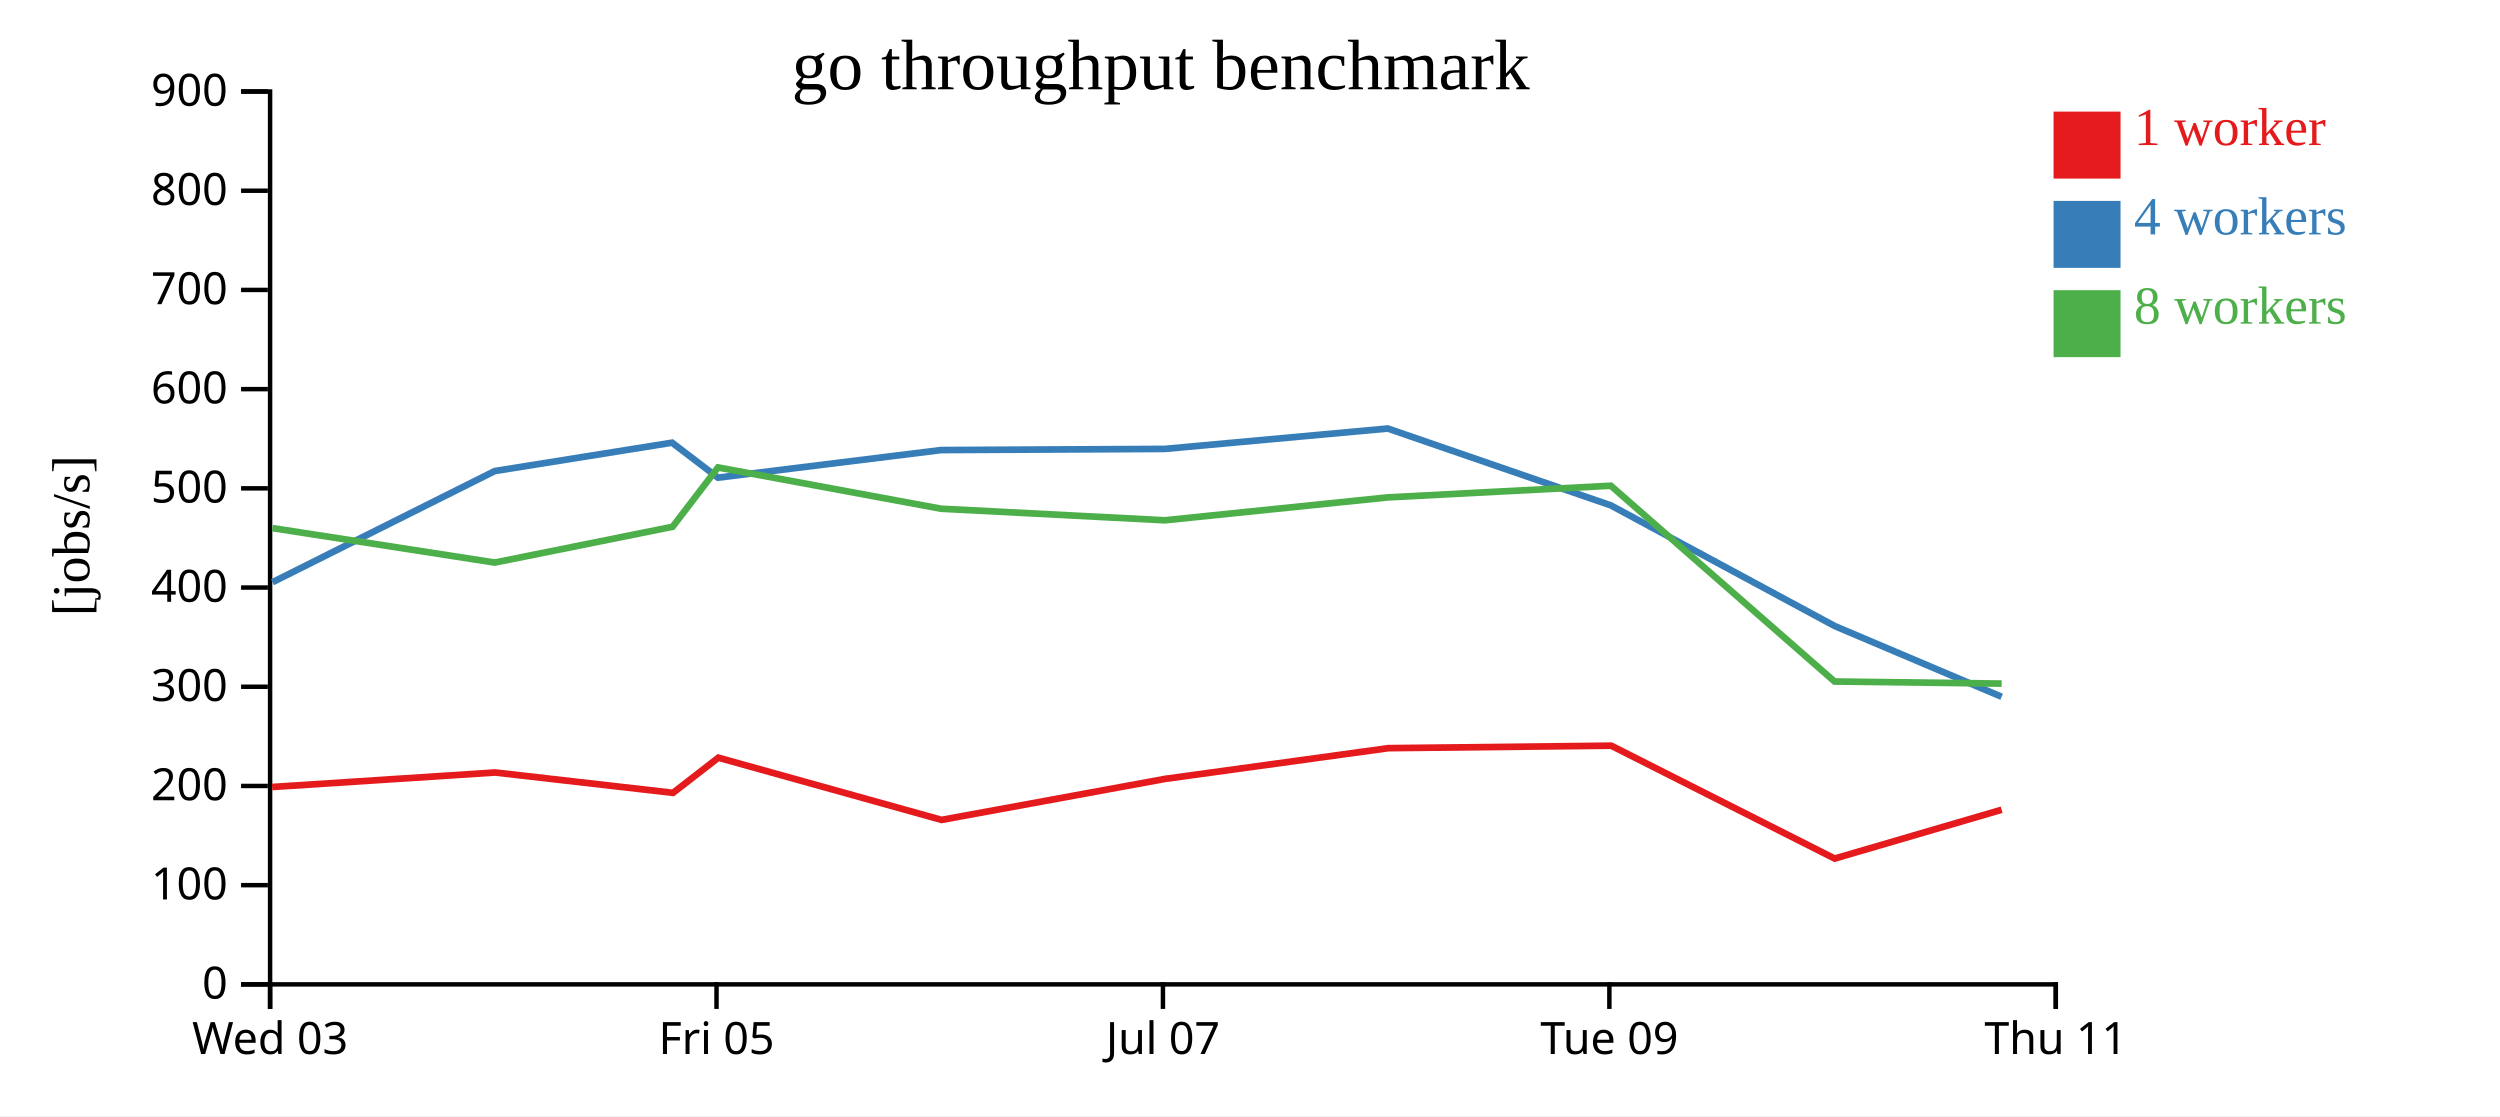
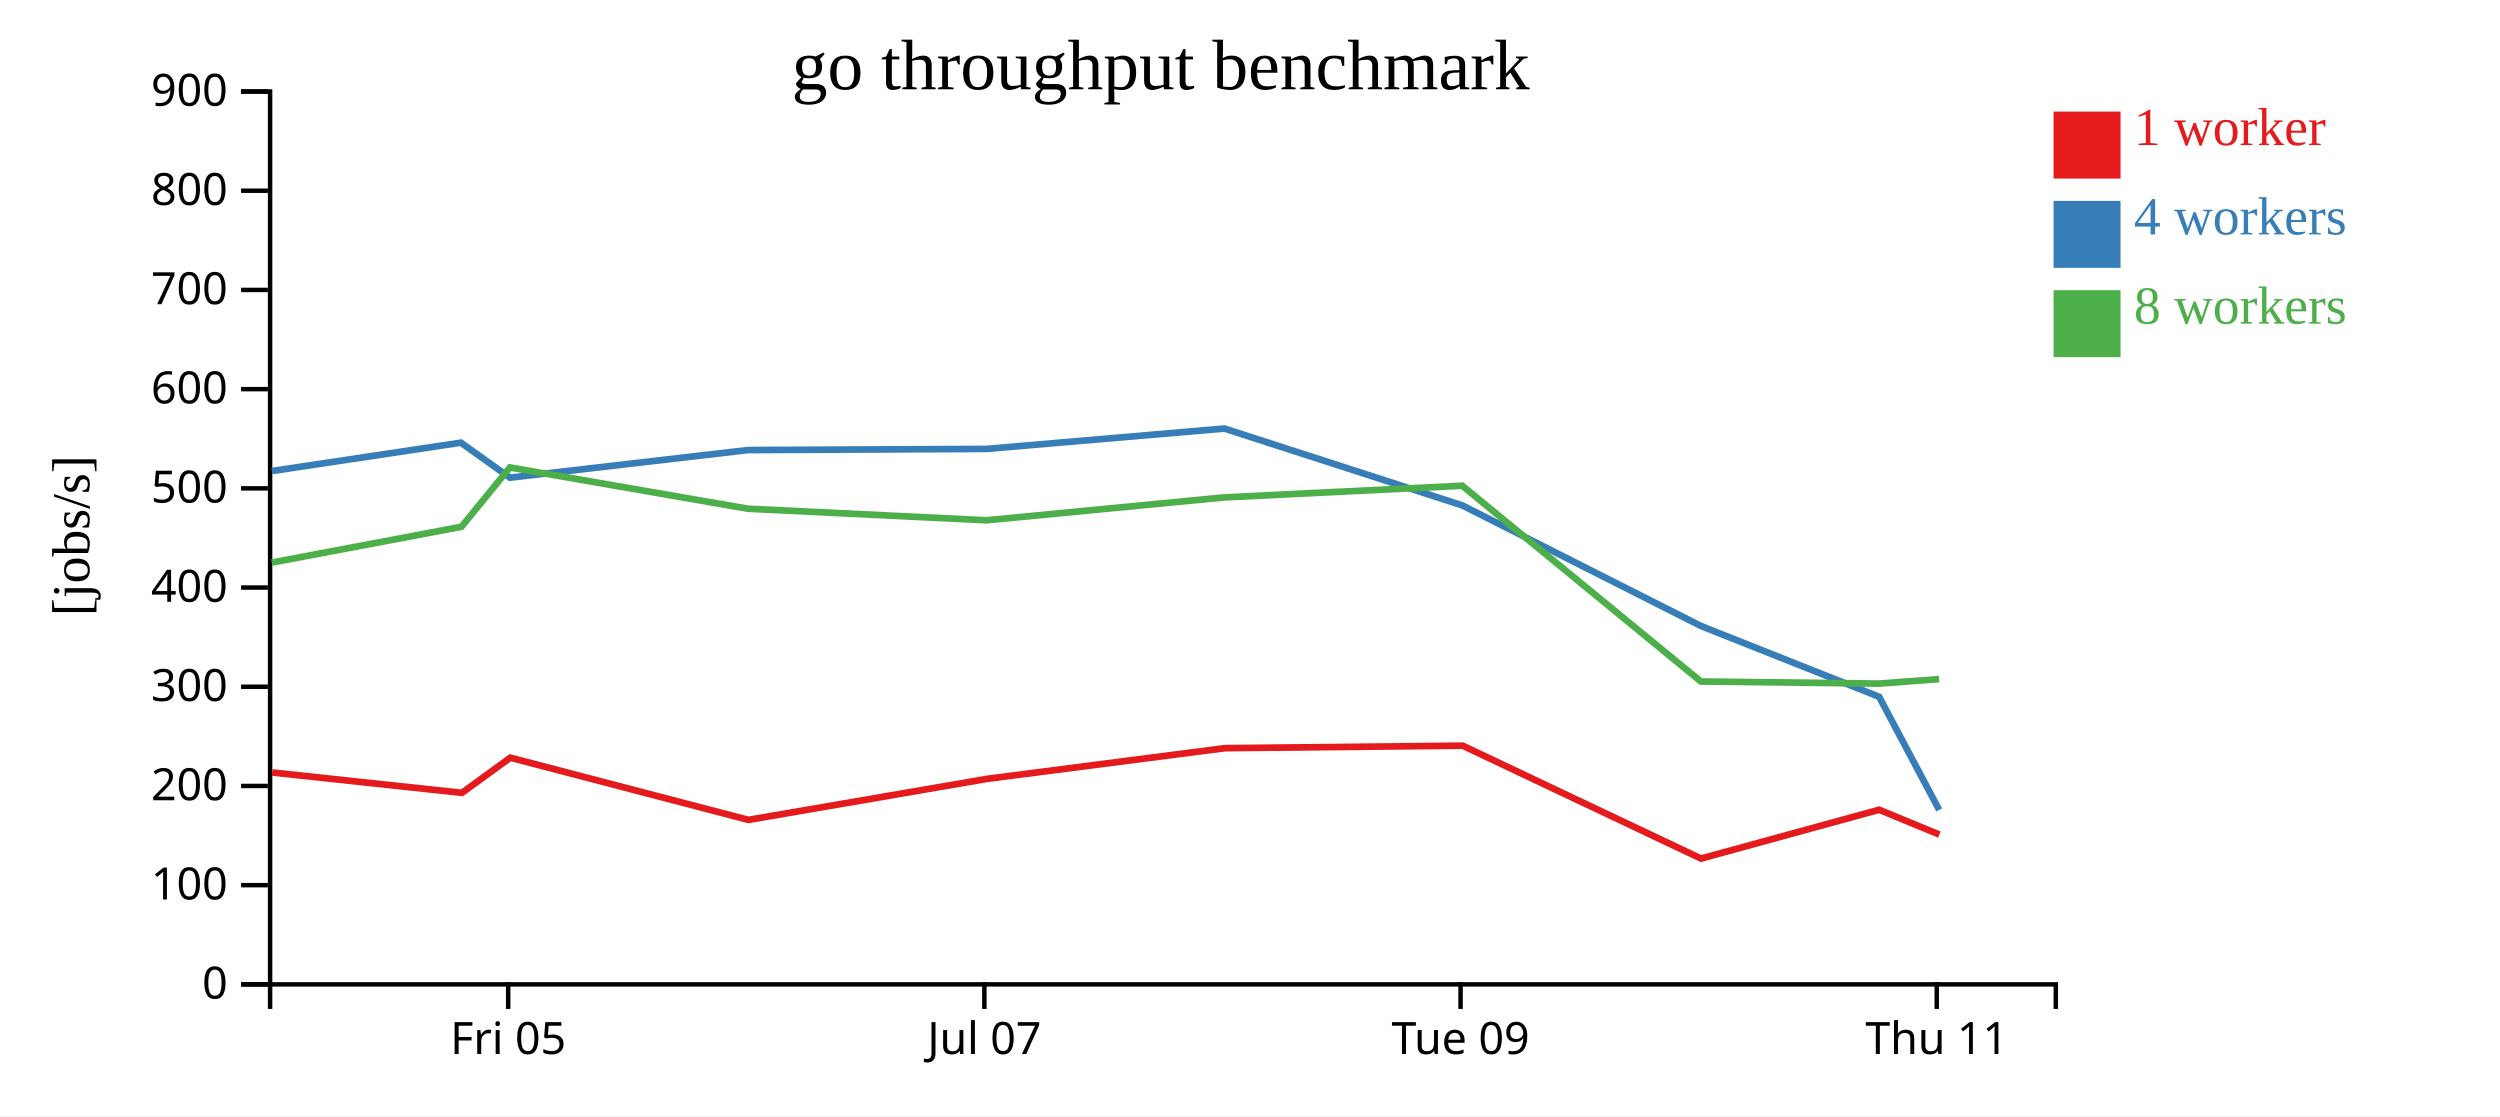
<svg xmlns="http://www.w3.org/2000/svg" width="560" height="250">
  <rect width="100%" height="100%" fill="white" />
  <g transform="translate(60,20)">
    <g transform="translate(0,200)" fill="none" font-size="10" font-family="sans-serif" text-anchor="middle">
      <path class="domain" stroke="currentColor" d="M0.5,6V0.5H400.5V6" />
-       <g class="tick" opacity="1" transform="translate(0.5,0)">
-         <line stroke="currentColor" y2="6" />
-         <text fill="currentColor" y="9" dy="0.71em">Wed 03</text>
-       </g>
-       <g class="tick" opacity="1" transform="translate(100.5,0)">
+       <g class="tick" opacity="1" transform="translate(53.83333,0)">
        <line stroke="currentColor" y2="6" />
        <text fill="currentColor" y="9" dy="0.71em">Fri 05</text>
      </g>
-       <g class="tick" opacity="1" transform="translate(200.5,0)">
+       <g class="tick" opacity="1" transform="translate(160.5,0)">
        <line stroke="currentColor" y2="6" />
        <text fill="currentColor" y="9" dy="0.71em">Jul 07</text>
      </g>
-       <g class="tick" opacity="1" transform="translate(300.5,0)">
+       <g class="tick" opacity="1" transform="translate(267.1667,0)">
        <line stroke="currentColor" y2="6" />
        <text fill="currentColor" y="9" dy="0.71em">Tue 09</text>
      </g>
-       <g class="tick" opacity="1" transform="translate(400.5,0)">
+       <g class="tick" opacity="1" transform="translate(373.8333,0)">
        <line stroke="currentColor" y2="6" />
        <text fill="currentColor" y="9" dy="0.71em">Thu 11</text>
      </g>
    </g>
    <g fill="none" font-size="10" font-family="sans-serif" text-anchor="end">
      <path class="domain" stroke="currentColor" d="M-6,200.5H0.5V0.5H-6" />
      <g class="tick" opacity="1" transform="translate(0,200.5)">
        <line stroke="currentColor" x2="-6" />
        <text fill="currentColor" x="-9" dy="0.32em">0</text>
      </g>
      <g class="tick" opacity="1" transform="translate(0,178.2778)">
        <line stroke="currentColor" x2="-6" />
        <text fill="currentColor" x="-9" dy="0.32em">100</text>
      </g>
      <g class="tick" opacity="1" transform="translate(0,156.0556)">
        <line stroke="currentColor" x2="-6" />
        <text fill="currentColor" x="-9" dy="0.32em">200</text>
      </g>
      <g class="tick" opacity="1" transform="translate(0,133.8333)">
        <line stroke="currentColor" x2="-6" />
        <text fill="currentColor" x="-9" dy="0.32em">300</text>
      </g>
      <g class="tick" opacity="1" transform="translate(0,111.6111)">
        <line stroke="currentColor" x2="-6" />
        <text fill="currentColor" x="-9" dy="0.32em">400</text>
      </g>
      <g class="tick" opacity="1" transform="translate(0,89.38889)">
        <line stroke="currentColor" x2="-6" />
        <text fill="currentColor" x="-9" dy="0.32em">500</text>
      </g>
      <g class="tick" opacity="1" transform="translate(0,67.16667)">
        <line stroke="currentColor" x2="-6" />
        <text fill="currentColor" x="-9" dy="0.32em">600</text>
      </g>
      <g class="tick" opacity="1" transform="translate(0,44.94444)">
        <line stroke="currentColor" x2="-6" />
        <text fill="currentColor" x="-9" dy="0.32em">700</text>
      </g>
      <g class="tick" opacity="1" transform="translate(0,22.72222)">
        <line stroke="currentColor" x2="-6" />
        <text fill="currentColor" x="-9" dy="0.32em">800</text>
      </g>
      <g class="tick" opacity="1" transform="translate(0,0.5)">
        <line stroke="currentColor" x2="-6" />
        <text fill="currentColor" x="-9" dy="0.32em">900</text>
      </g>
    </g>
    <text text-anchor="middle" style="font-size: 12px" transform="rotate(-90)" y="-40" x="-100">[jobs/s]</text>
    <text text-anchor="middle" style="font-size: 16px" y="0" x="200">go throughput benchmark</text>
-     <path class="line" fill="none" stroke="#e41a1c" stroke-width="1.5" d="M0.948,156.29L50.913,153.038L90.755,157.599L100.91,149.723L150.909,163.657L201.023,154.463L250.966,147.589L300.919,147.033L350.963,172.319L388.368,161.383" />
-     <path class="line" fill="none" stroke="#377eb8" stroke-width="1.5" d="M1.042,110.412L50.833,85.511L90.544,79.161L100.822,86.996L150.8,80.814L200.903,80.558L250.87,75.992L300.844,93.214L350.952,120.222L388.362,136.079" />
-     <path class="line" fill="none" stroke="#4daf4a" stroke-width="1.5" d="M1.036,98.296L50.816,106.017L90.663,97.993L100.826,84.71L150.781,93.953L200.905,96.545L250.858,91.414L300.823,88.805L350.943,132.66L388.368,133.126" />
+     <path class="line" fill="none" stroke="#e41a1c" stroke-width="1.5" d="M0.974,153.038L43.473,157.599L54.304,149.723L107.637,163.657L161.091,154.463L214.363,147.589L267.647,147.033L321.027,172.319L360.926,161.383L374.418,166.948" />
+     <path class="line" fill="none" stroke="#377eb8" stroke-width="1.5" d="M0.889,85.511L43.247,79.161L54.21,86.996L107.52,80.814L160.963,80.558L214.261,75.992L267.567,93.214L321.015,120.222L360.92,136.079L374.375,161.423" />
+     <path class="line" fill="none" stroke="#4daf4a" stroke-width="1.5" d="M0.87,106.017L43.374,97.993L54.215,84.71L107.499,93.953L160.965,96.545L214.248,91.414L267.545,88.805L321.006,132.66L360.925,133.126L374.355,132.115" />
    <rect class="dot" x="400" y="5" width="15" height="15" style="fill: #e41a1c;" />
    <rect class="dot" x="400" y="25" width="15" height="15" style="fill: #377eb8;" />
    <rect class="dot" x="400" y="45" width="15" height="15" style="fill: #4daf4a;" />
    <text class="label" x="418" y="12.5" style="fill: #e41a1c; alignment-baseline: middle;" text-anchor="left">1 worker</text>
    <text class="label" x="418" y="32.5" style="fill: #377eb8; alignment-baseline: middle;" text-anchor="left">4 workers</text>
    <text class="label" x="418" y="52.5" style="fill: #4daf4a; alignment-baseline: middle;" text-anchor="left">8 workers</text>
  </g>
</svg>
